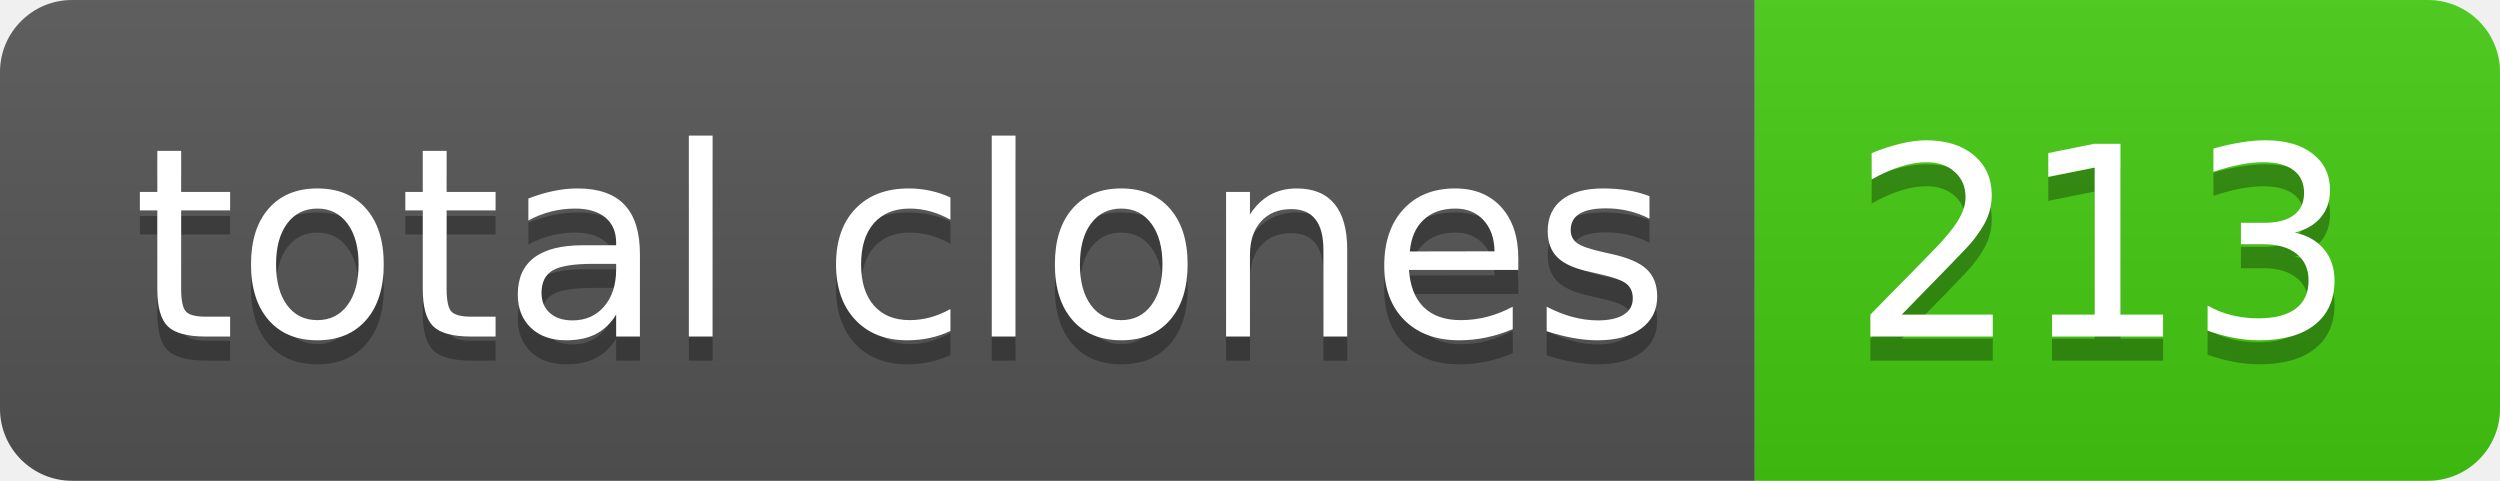
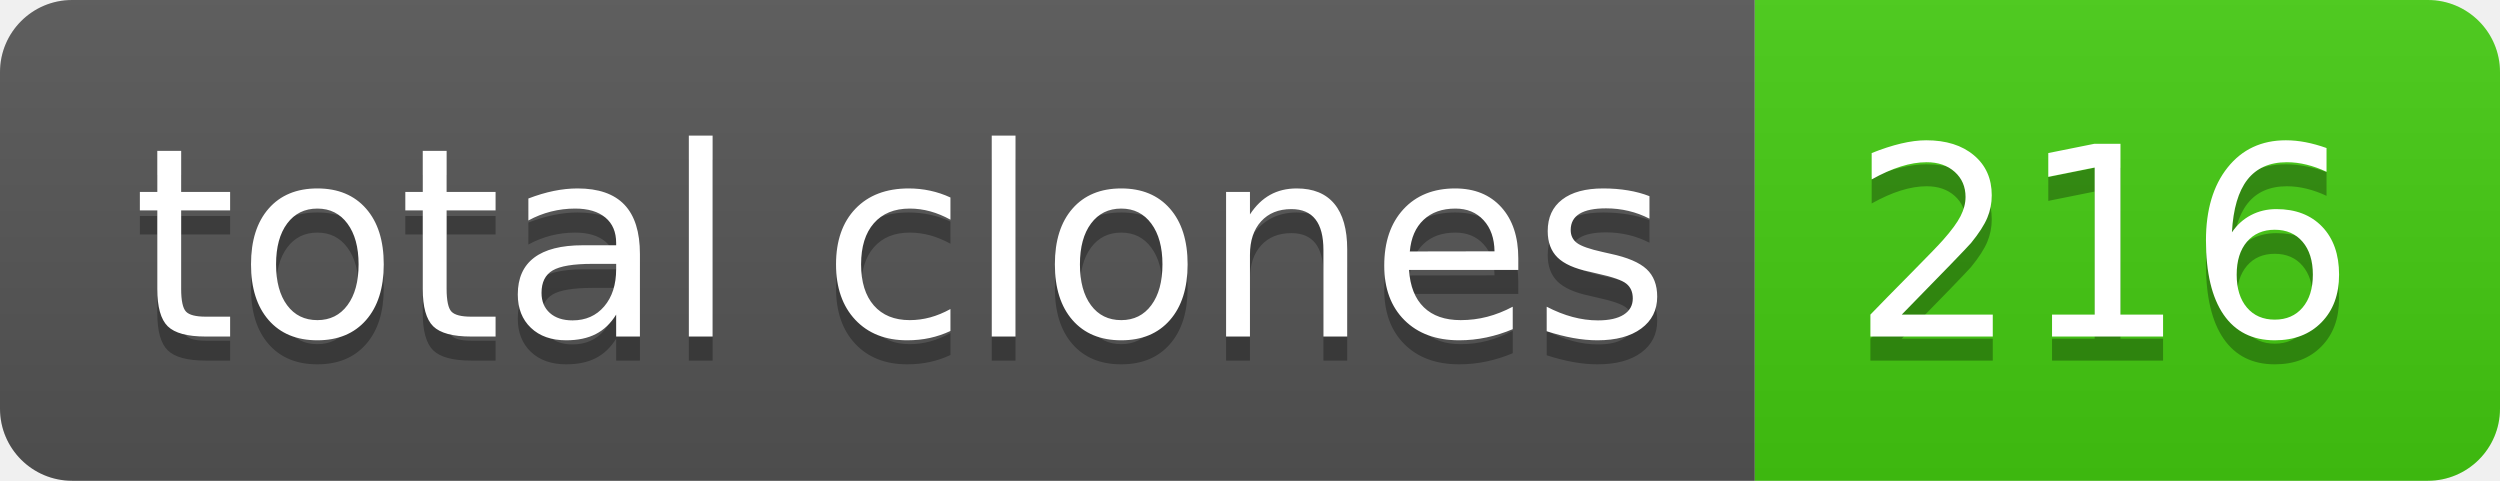
- <svg xmlns="http://www.w3.org/2000/svg" width="104" height="20" role="img" aria-label="total clones: 213">
+ <svg xmlns="http://www.w3.org/2000/svg" width="104" height="20" role="img" aria-label="total clones: 216">
  <linearGradient id="s" x2="0" y2="100%">
    <stop offset="0" stop-color="#bbb" stop-opacity=".1" />
    <stop offset="1" stop-opacity=".1" />
  </linearGradient>
  <clipPath id="r">
    <rect width="104" height="20" rx="3" fill="#fff" />
  </clipPath>
  <g clip-path="url(#r)">
    <rect width="73" height="20" fill="#555" />
    <rect x="73" width="31" height="20" fill="#4c1" />
    <rect width="104" height="20" fill="url(#s)" />
  </g>
  <g fill="#fff" text-anchor="middle" font-family="Verdana,Geneva,DejaVu Sans,sans-serif" text-rendering="geometricPrecision" font-size="110">
    <text aria-hidden="true" x="375" y="150" fill="#010101" fill-opacity=".3" transform="scale(.1)" textLength="630">total clones</text>
    <text x="375" y="140" transform="scale(.1)" fill="#fff" textLength="630">total clones</text>
-     <text aria-hidden="true" x="875" y="150" fill="#010101" fill-opacity=".3" transform="scale(.1)" textLength="210">213</text>
-     <text x="875" y="140" transform="scale(.1)" fill="#fff" textLength="210">213</text>
+     <text aria-hidden="true" x="875" y="150" fill="#010101" fill-opacity=".3" transform="scale(.1)" textLength="210">216</text>
+     <text x="875" y="140" transform="scale(.1)" fill="#fff" textLength="210">216</text>
  </g>
</svg>
